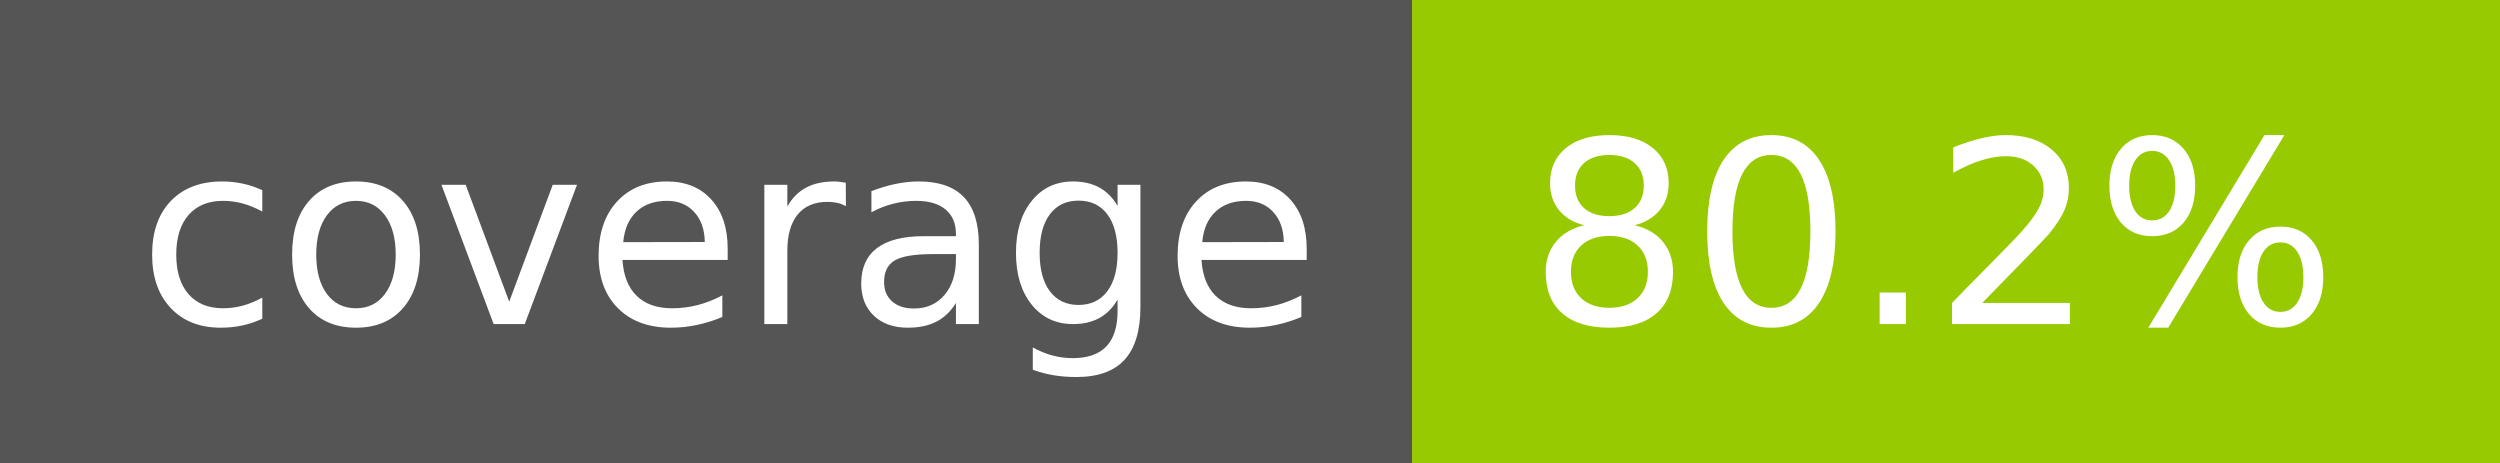
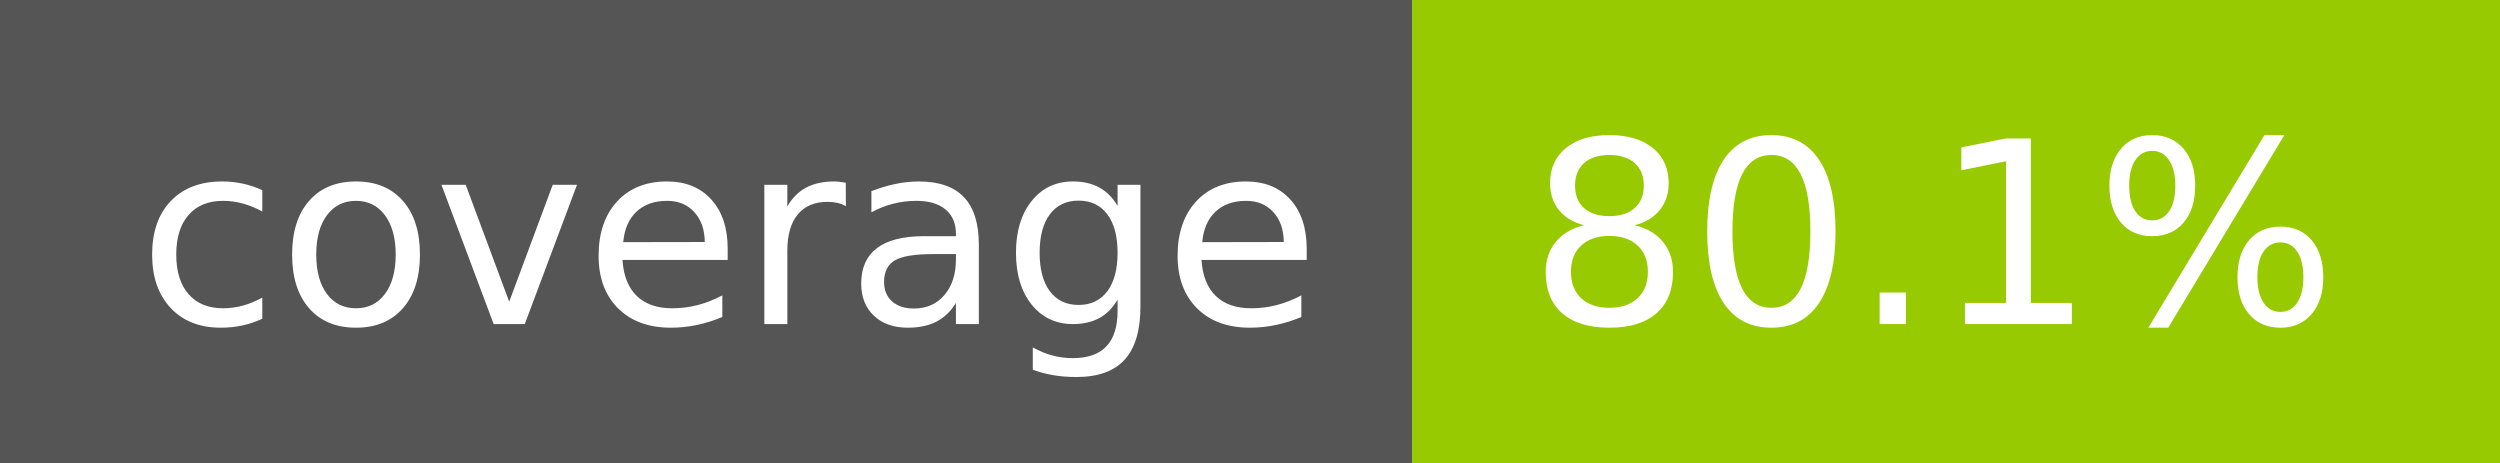
- <svg xmlns="http://www.w3.org/2000/svg" width="108" height="20" role="img" aria-label="coverage: 80.2%">
+ <svg xmlns="http://www.w3.org/2000/svg" width="108" height="20" role="img" aria-label="coverage: 80.1%">
  <g shape-rendering="crispEdges">
    <rect width="61" height="20" fill="#555" />
    <rect x="61" width="47" height="20" fill="#97ca00" />
  </g>
  <g fill="#fff" text-anchor="middle" font-family="Verdana,Geneva,DejaVu Sans,sans-serif" text-rendering="geometricPrecision" font-size="110">
    <text x="315" y="140" transform="scale(.1)" fill="#fff" textLength="510">coverage</text>
-     <text x="835" y="140" transform="scale(.1)" fill="#fff" textLength="370">80.2%</text>
+     <text x="835" y="140" transform="scale(.1)" fill="#fff" textLength="370">80.1%</text>
  </g>
</svg>
